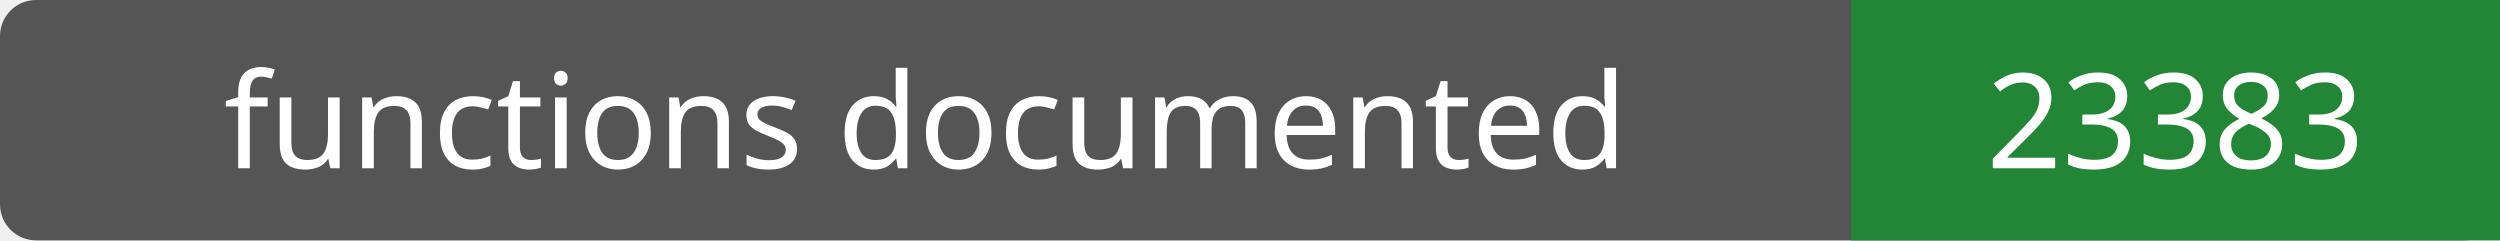
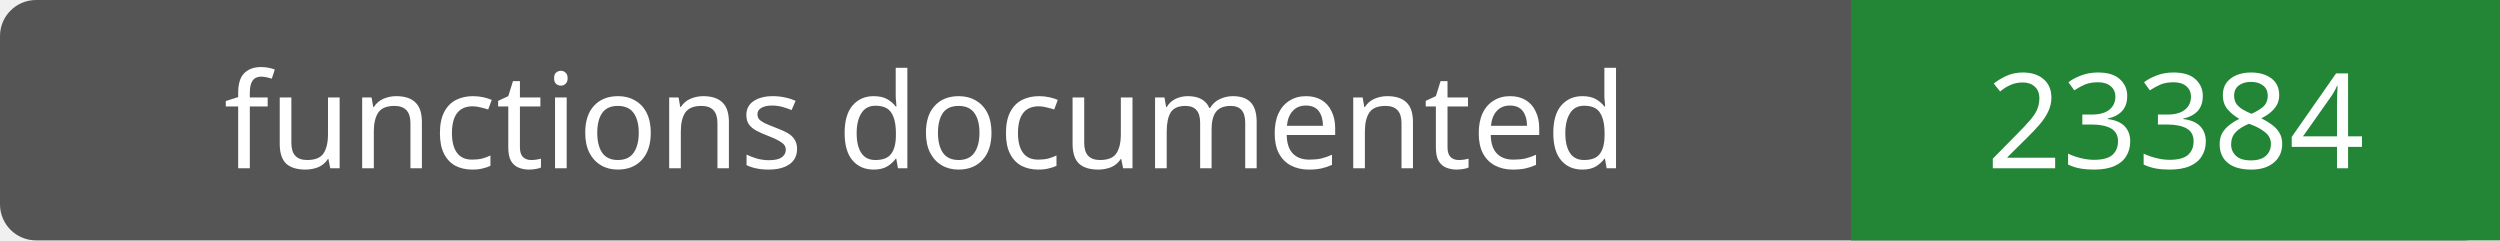
- <svg xmlns="http://www.w3.org/2000/svg" width="208" height="20" role="img" aria-label="functions documented: 23383">
+ <svg xmlns="http://www.w3.org/2000/svg" width="208" height="20" role="img" aria-label="functions documented: 23384">
  <rect width="208" height="20" rx="3" fill="#555" />
  <path fill="#238636" d="M154 0h54v20H154z" />
  <g fill="#fff" text-anchor="middle" font-family="Verdana,sans-serif" font-size="11">
    <text x="77.0" y="14">functions documented</text>
-     <text x="181.0" y="14">23383</text>
+     <text x="181.0" y="14">23384</text>
  </g>
</svg>
